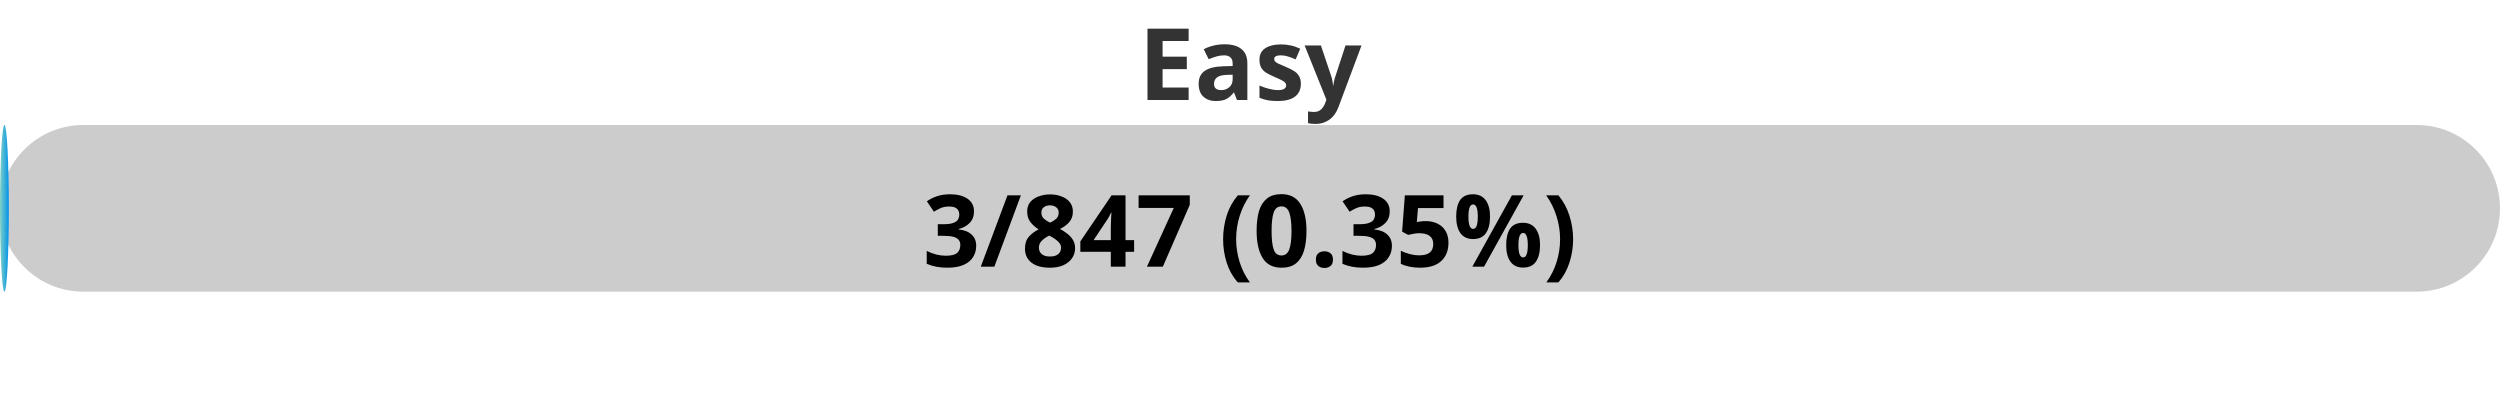
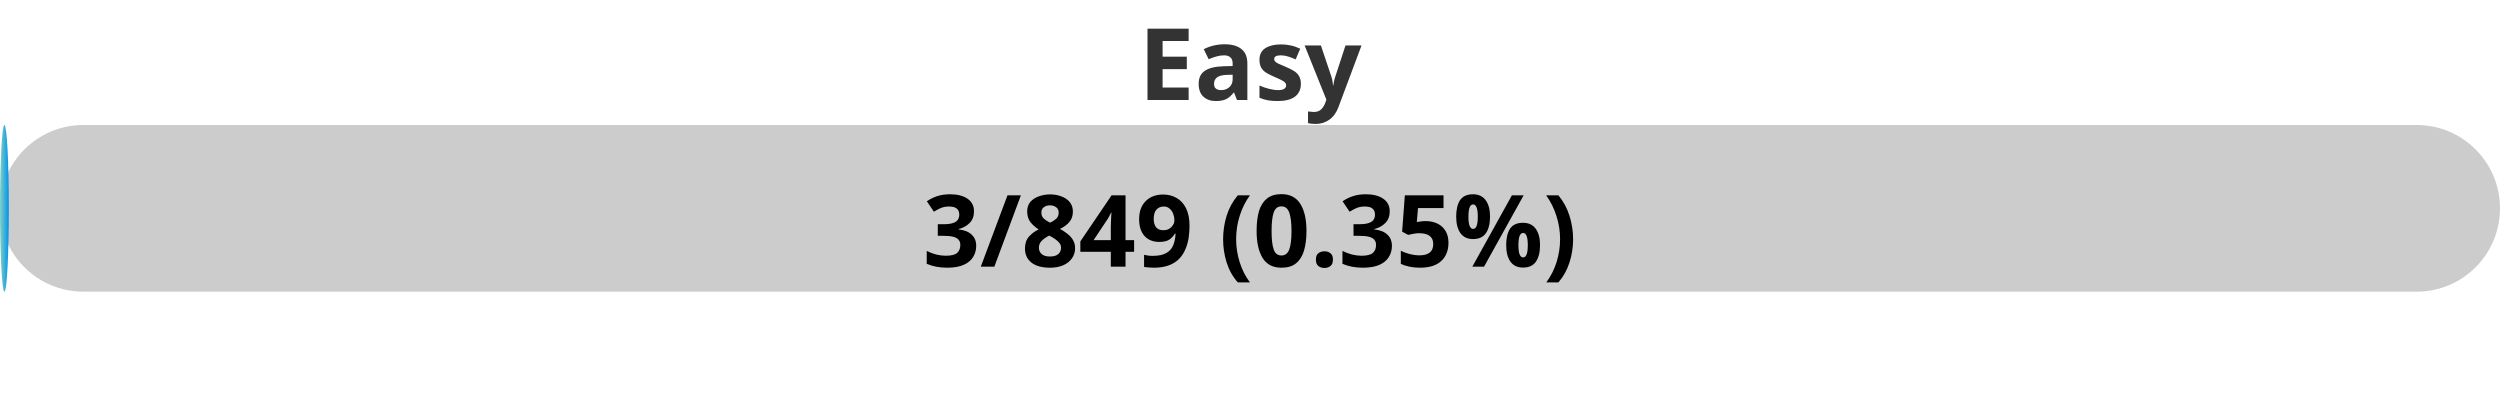
<svg xmlns="http://www.w3.org/2000/svg" width="300" height="50">
  <defs>
    <linearGradient id="gradient" x1="0%" y1="0%" x2="100%" y2="0%">
      <stop offset="0%" stop-color="#80D0C7" />
      <stop offset="100%" stop-color="#0093E9" />
    </linearGradient>
    <style>
            .progress-bar {
                fill: url(#gradient);
            }
            text {
                font-weight: bold;
                font-family: Verdana, Geneva, sans-serif;
            }
        </style>
  </defs>
  <rect x="0" y="15" width="300" height="20" rx="10" fill="#ccc" />
  <rect x="0" y="15" width="1.06" height="20" rx="10" class="progress-bar" />
  <text x="150" y="12" text-anchor="middle" font-size="12" fill="#333">Easy</text>
-   <text x="150" y="32" text-anchor="middle" font-size="12" fill="#000">3/847 (0.35%)</text>
+   <text x="150" y="32" text-anchor="middle" font-size="12" fill="#000">3/849 (0.35%)</text>
</svg>
